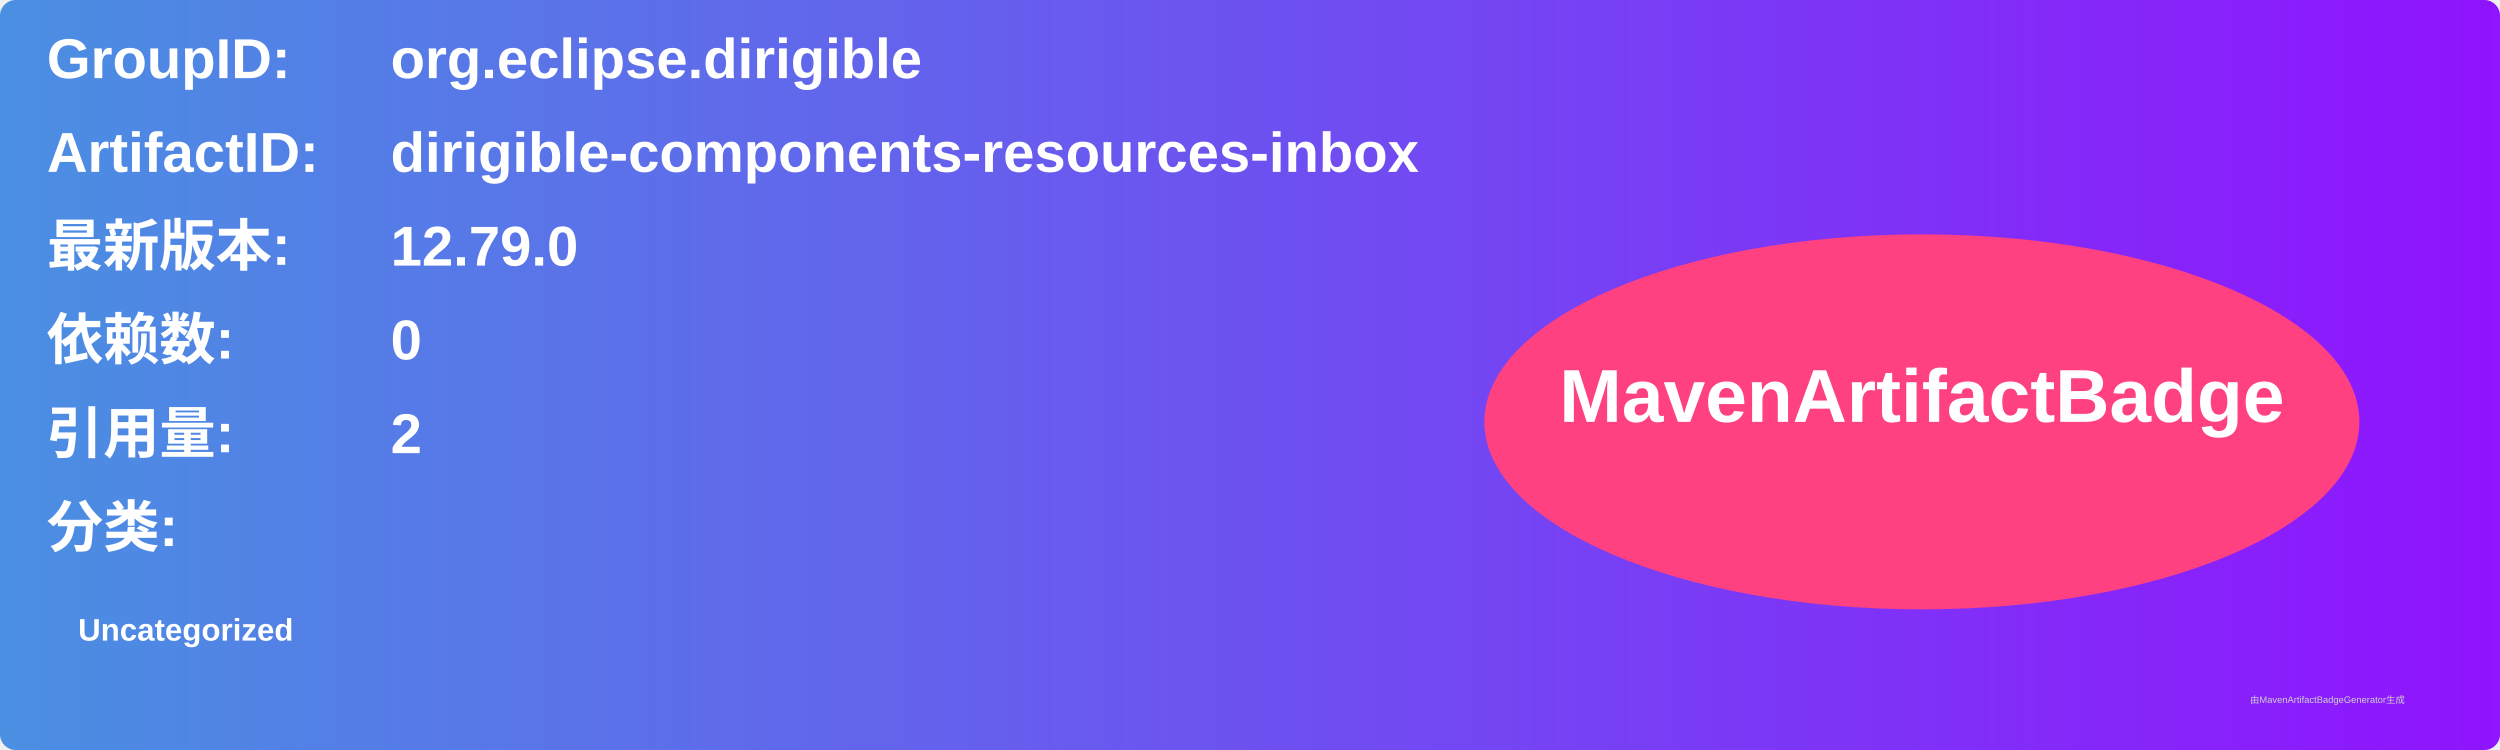
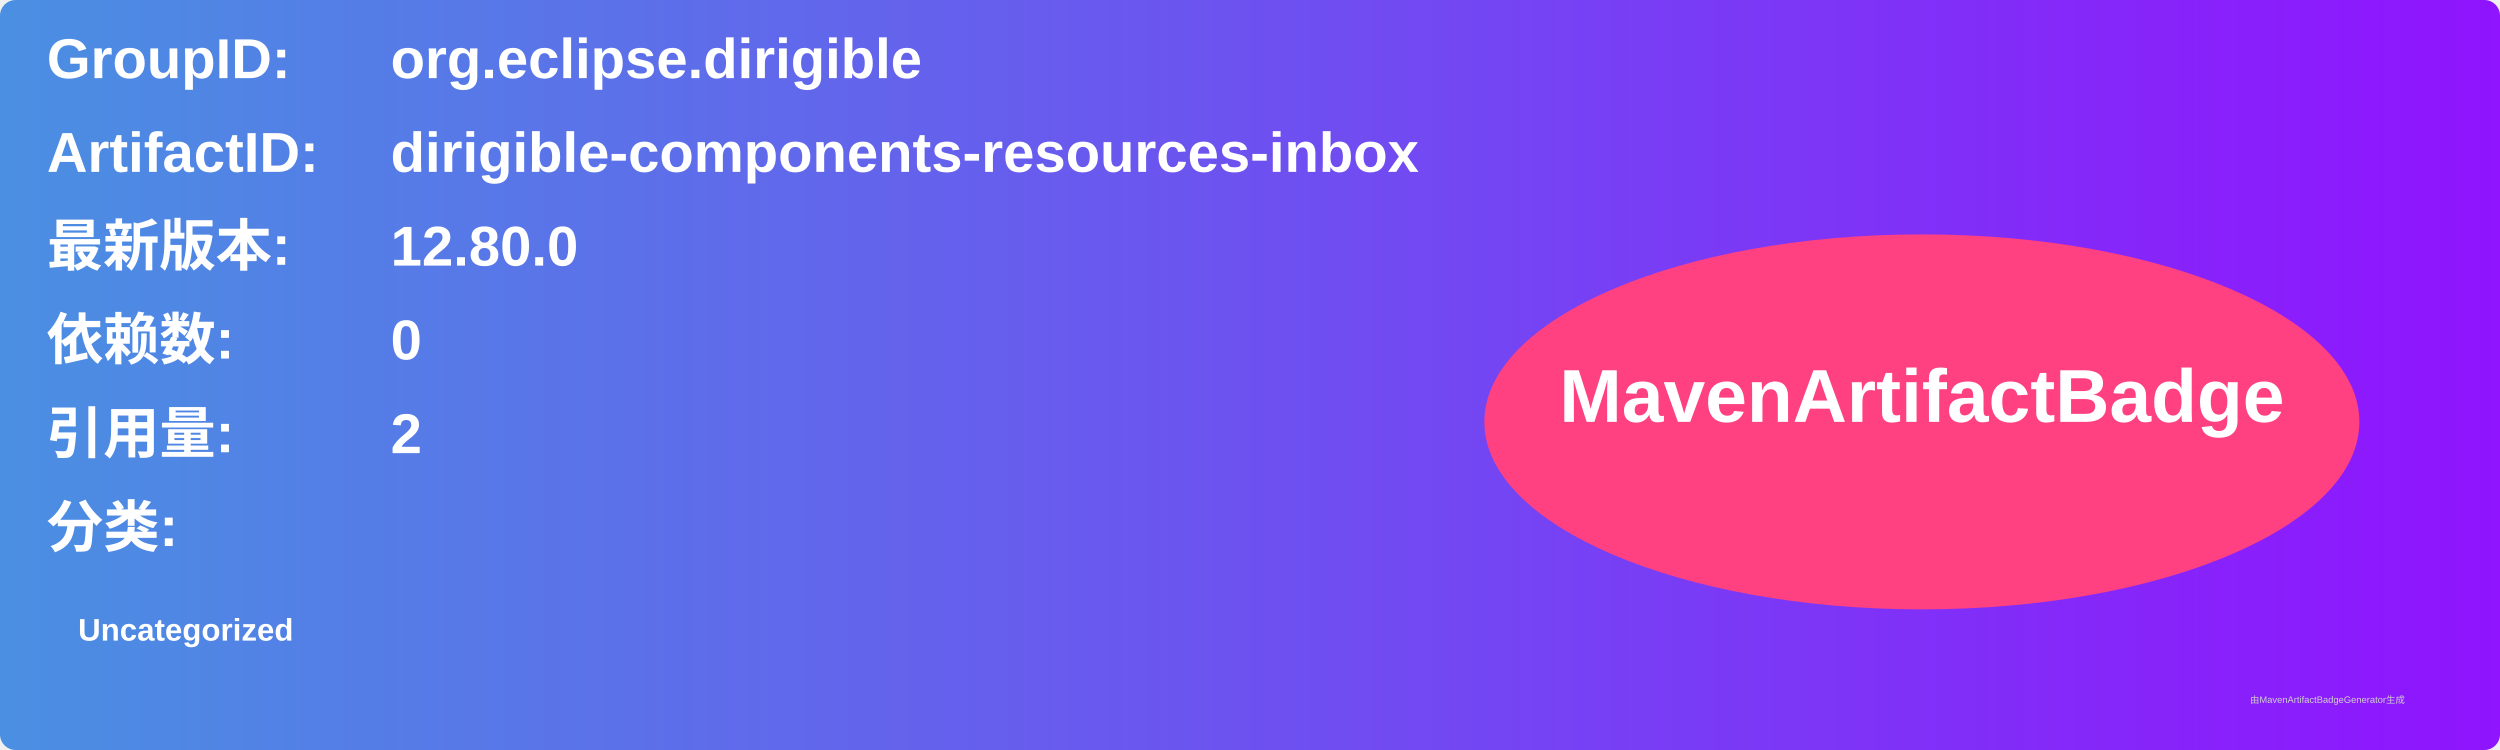
<svg xmlns="http://www.w3.org/2000/svg" width="800" height="240" viewBox="0 0 800 240">
  <linearGradient id="grad" x1="0%" y1="0%" x2="100%" y2="0%">
    <stop offset="0%" stop-color="#4a90e2" />
    <stop offset="100%" stop-color="#9013fe" />
  </linearGradient>
  <rect width="100%" height="100%" rx="5" ry="5" fill="url(#grad)" />
  <g transform="translate(15, 15)">
    <text x="0" y="10" font-family="Arial" font-size="18" fill="white" font-weight="bold" width="260">GroupID:</text>
    <text x="110" y="10" font-family="Arial" font-size="18" fill="white" font-weight="bold" width="460">org.eclipse.dirigible</text>
    <text x="0" y="40" font-family="Arial" font-size="18" fill="white" font-weight="bold" width="260">ArtifactID:</text>
    <text x="110" y="40" font-family="Arial" font-size="18" fill="white" font-weight="bold" width="460">dirigible-components-resources-inbox</text>
    <text x="0" y="70" font-family="Arial" font-size="18" fill="white" font-weight="bold">最新版本:</text>
    <text x="110" y="70" font-family="Arial" font-size="18" fill="white" font-weight="bold">
-       <tspan font-weight="bold">12.79.0</tspan>
+       <tspan font-weight="bold">12.80.0</tspan>
    </text>
    <text x="0" y="100" font-family="Arial" font-size="18" fill="white" font-weight="bold">依赖数: </text>
    <text x="110" y="100" font-family="Arial" font-size="18" fill="white">
      <tspan font-weight="bold">0</tspan>
    </text>
    <text x="0" y="130" font-family="Arial" font-size="18" fill="white" font-weight="bold">引用量: </text>
    <text x="110" y="130" font-family="Arial" font-size="18" fill="white">
      <tspan font-weight="bold">2</tspan>
    </text>
    <text x="0" y="160" font-family="Arial" font-size="18" fill="white" font-weight="bold">分类:</text>
    <text x="10" y="190" font-family="Arial" font-size="10" fill="white">
      <tspan font-weight="bold">Uncategorized</tspan>
    </text>
    <ellipse cx="600" cy="120" rx="140" ry="60" fill="#ff4081" />
    <text x="600" y="120" text-anchor="middle" font-family="Arial" font-size="24" fill="white" font-weight="bold">MavenArtifactBadge</text>
  </g>
  <text x="720" y="225" font-family="Arial" font-size="3" fill="#d0d0d0">由MavenArtifactBadgeGenerator生成</text>
</svg>
